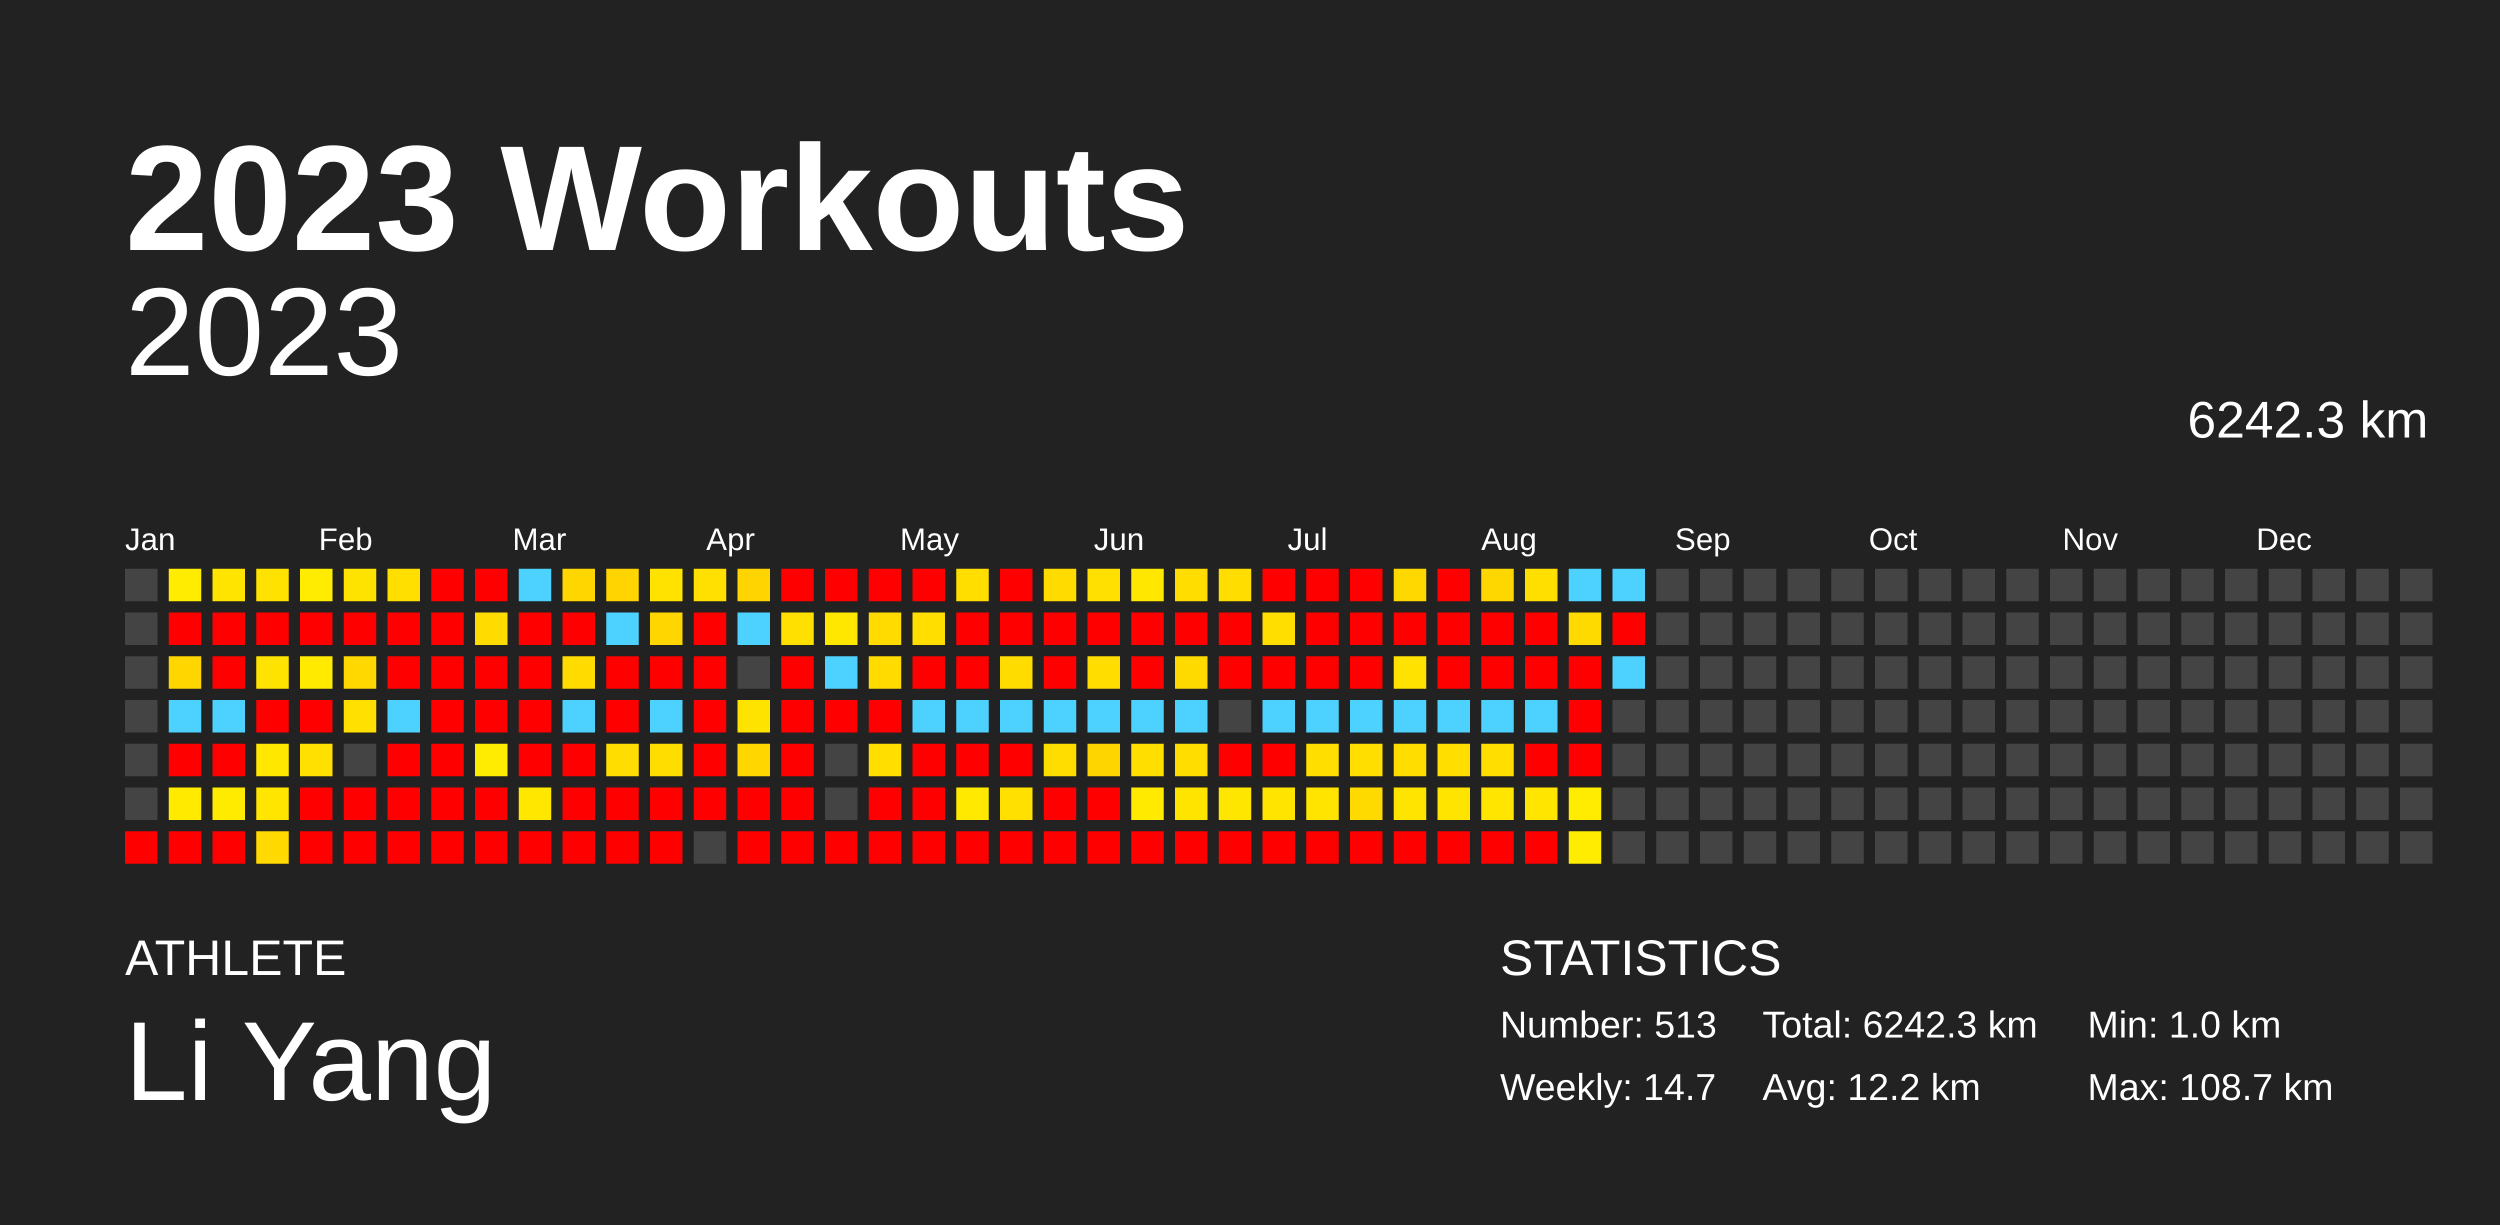
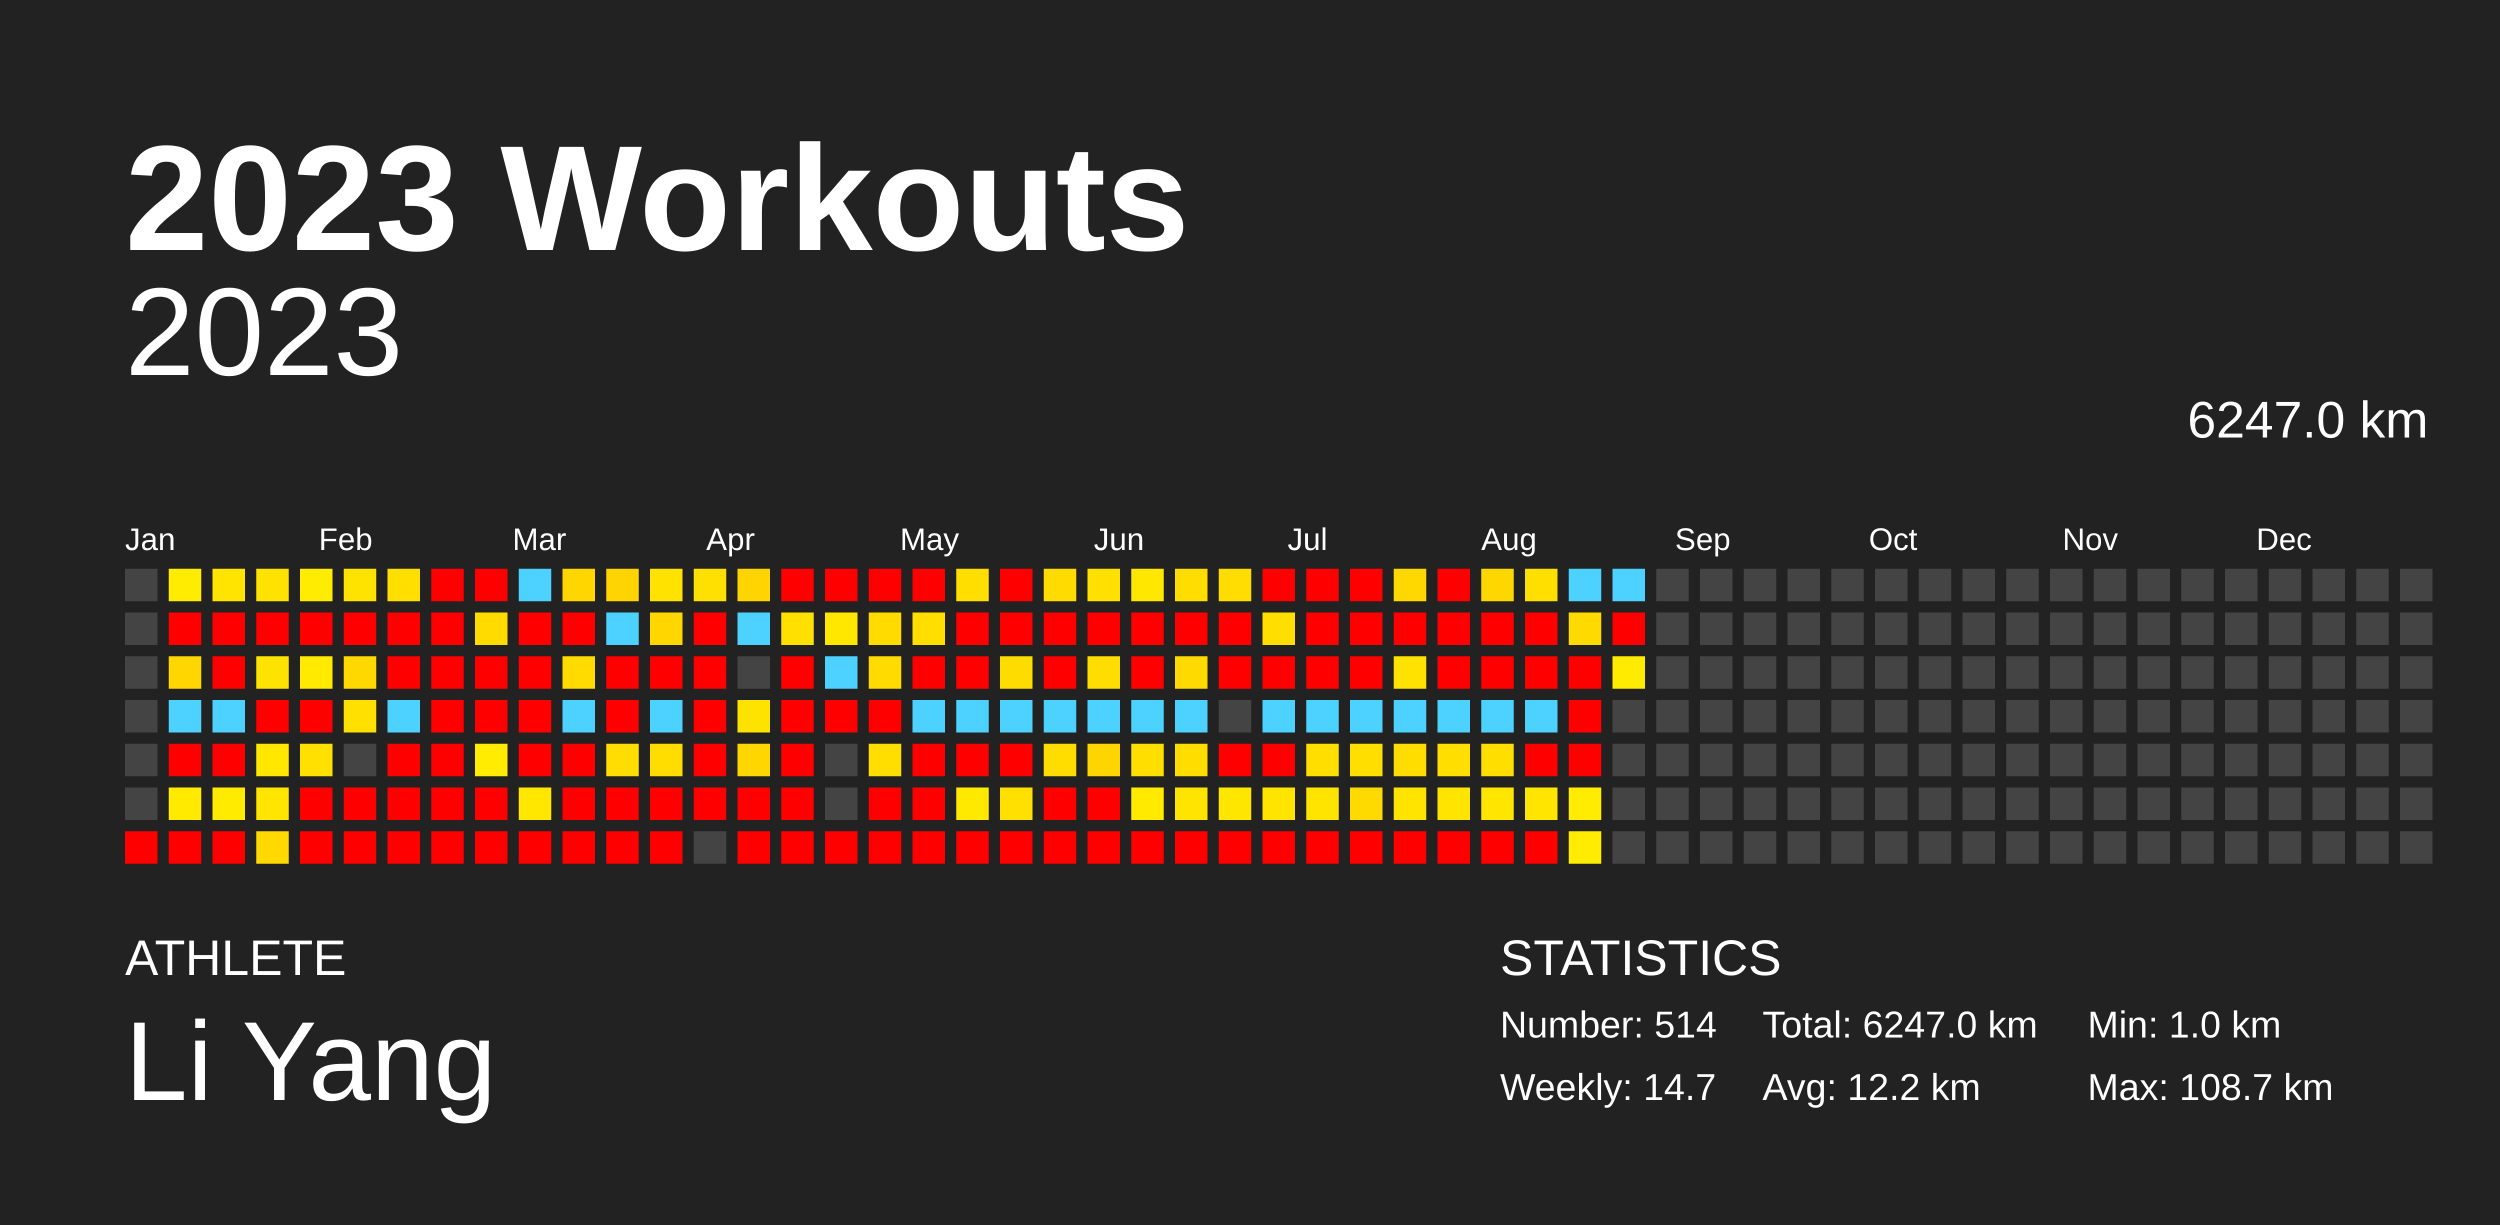
<svg xmlns="http://www.w3.org/2000/svg" baseProfile="full" height="98mm" version="1.1" viewBox="0,0,200,98" width="200mm">
  <defs />
  <rect fill="#222222" height="98" width="200" x="0" y="0" />
  <text fill="#FFFFFF" style="font-size:12px; font-family:Arial; font-weight:bold;" x="10" y="20">2023 Workouts</text>
  <text fill="#FFFFFF" style="font-size:4px; font-family:Arial" x="10" y="78">ATHLETE</text>
  <text fill="#FFFFFF" style="font-size:9px; font-family:Arial" x="10" y="88">Li Yang</text>
  <text fill="#FFFFFF" style="font-size:4px; font-family:Arial" x="120" y="78">STATISTICS</text>
-   <text fill="#FFFFFF" style="font-size:3px; font-family:Arial" x="120" y="83">Number: 513</text>
+   <text fill="#FFFFFF" style="font-size:3px; font-family:Arial" x="120" y="83">Number: 514</text>
  <text fill="#FFFFFF" style="font-size:3px; font-family:Arial" x="120" y="88">Weekly: 14.7</text>
-   <text fill="#FFFFFF" style="font-size:3px; font-family:Arial" x="141" y="83">Total: 6242.3 km</text>
+   <text fill="#FFFFFF" style="font-size:3px; font-family:Arial" x="141" y="83">Total: 6247.0 km</text>
  <text fill="#FFFFFF" style="font-size:3px; font-family:Arial" x="141" y="88">Avg: 12.2 km</text>
  <text fill="#FFFFFF" style="font-size:3px; font-family:Arial" x="167" y="83">Min: 1.0 km</text>
  <text fill="#FFFFFF" style="font-size:3px; font-family:Arial" x="167" y="88">Max: 108.7 km</text>
  <text alignment-baseline="hanging" fill="#FFFFFF" style="font-size:10.0px; font-family:Arial;" x="10" y="30">2023</text>
-   <text alignment-baseline="hanging" fill="#FFFFFF" style="font-size:4.125px; font-family:Arial;" x="175" y="35">6242.3 km</text>
+   <text alignment-baseline="hanging" fill="#FFFFFF" style="font-size:4.125px; font-family:Arial;" x="175" y="35">6247.0 km</text>
  <text fill="#FFFFFF" style="font-size:2.5px; font-family:Arial" x="10.0" y="44">Jan</text>
  <text fill="#FFFFFF" style="font-size:2.5px; font-family:Arial" x="25.5" y="44">Feb</text>
  <text fill="#FFFFFF" style="font-size:2.5px; font-family:Arial" x="41.0" y="44">Mar</text>
  <text fill="#FFFFFF" style="font-size:2.5px; font-family:Arial" x="56.5" y="44">Apr</text>
  <text fill="#FFFFFF" style="font-size:2.5px; font-family:Arial" x="72.0" y="44">May</text>
  <text fill="#FFFFFF" style="font-size:2.5px; font-family:Arial" x="87.5" y="44">Jun</text>
  <text fill="#FFFFFF" style="font-size:2.5px; font-family:Arial" x="103.0" y="44">Jul</text>
  <text fill="#FFFFFF" style="font-size:2.5px; font-family:Arial" x="118.5" y="44">Aug</text>
  <text fill="#FFFFFF" style="font-size:2.5px; font-family:Arial" x="134.0" y="44">Sep</text>
  <text fill="#FFFFFF" style="font-size:2.5px; font-family:Arial" x="149.5" y="44">Oct</text>
  <text fill="#FFFFFF" style="font-size:2.5px; font-family:Arial" x="165.0" y="44">Nov</text>
  <text fill="#FFFFFF" style="font-size:2.5px; font-family:Arial" x="180.5" y="44">Dec</text>
  <rect fill="#444444" height="2.6" width="2.6" x="10.0" y="45.5" />
  <rect fill="#444444" height="2.6" width="2.6" x="10.0" y="49.0" />
  <rect fill="#444444" height="2.6" width="2.6" x="10.0" y="52.5" />
  <rect fill="#444444" height="2.6" width="2.6" x="10.0" y="56.0" />
  <rect fill="#444444" height="2.6" width="2.6" x="10.0" y="59.5" />
  <rect fill="#444444" height="2.6" width="2.6" x="10.0" y="63.0" />
  <rect fill="red" height="2.6" width="2.6" x="10.0" y="66.5" />
  <rect fill="#ffec00" height="2.6" width="2.6" x="13.5" y="45.5" />
  <rect fill="red" height="2.6" width="2.6" x="13.5" y="49.0" />
  <rect fill="#ffd600" height="2.6" width="2.6" x="13.5" y="52.5" />
  <rect fill="#4dd2ff" height="2.6" width="2.6" x="13.5" y="56.0" />
  <rect fill="red" height="2.6" width="2.6" x="13.5" y="59.5" />
  <rect fill="#ffea00" height="2.6" width="2.6" x="13.5" y="63.0" />
  <rect fill="red" height="2.6" width="2.6" x="13.5" y="66.5" />
  <rect fill="#ffe400" height="2.6" width="2.6" x="17.0" y="45.5" />
  <rect fill="red" height="2.6" width="2.6" x="17.0" y="49.0" />
  <rect fill="red" height="2.6" width="2.6" x="17.0" y="52.5" />
  <rect fill="#4dd2ff" height="2.6" width="2.6" x="17.0" y="56.0" />
  <rect fill="red" height="2.6" width="2.6" x="17.0" y="59.5" />
  <rect fill="#ffeb00" height="2.6" width="2.6" x="17.0" y="63.0" />
  <rect fill="red" height="2.6" width="2.6" x="17.0" y="66.5" />
  <rect fill="#ffe200" height="2.6" width="2.6" x="20.5" y="45.5" />
  <rect fill="red" height="2.6" width="2.6" x="20.5" y="49.0" />
  <rect fill="#ffe300" height="2.6" width="2.6" x="20.5" y="52.5" />
  <rect fill="red" height="2.6" width="2.6" x="20.5" y="56.0" />
  <rect fill="#ffe700" height="2.6" width="2.6" x="20.5" y="59.5" />
  <rect fill="#ffe500" height="2.6" width="2.6" x="20.5" y="63.0" />
  <rect fill="#ffd900" height="2.6" width="2.6" x="20.5" y="66.5" />
  <rect fill="#ffec00" height="2.6" width="2.6" x="24.0" y="45.5" />
  <rect fill="red" height="2.6" width="2.6" x="24.0" y="49.0" />
  <rect fill="#ffea00" height="2.6" width="2.6" x="24.0" y="52.5" />
  <rect fill="red" height="2.6" width="2.6" x="24.0" y="56.0" />
  <rect fill="#ffe000" height="2.6" width="2.6" x="24.0" y="59.5" />
  <rect fill="red" height="2.6" width="2.6" x="24.0" y="63.0" />
  <rect fill="red" height="2.6" width="2.6" x="24.0" y="66.5" />
  <rect fill="#ffe300" height="2.6" width="2.6" x="27.5" y="45.5" />
  <rect fill="red" height="2.6" width="2.6" x="27.5" y="49.0" />
  <rect fill="#ffd800" height="2.6" width="2.6" x="27.5" y="52.5" />
  <rect fill="#ffe000" height="2.6" width="2.6" x="27.5" y="56.0" />
  <rect fill="#444444" height="2.6" width="2.6" x="27.5" y="59.5" />
  <rect fill="red" height="2.6" width="2.6" x="27.5" y="63.0" />
  <rect fill="red" height="2.6" width="2.6" x="27.5" y="66.5" />
  <rect fill="#ffdf00" height="2.6" width="2.6" x="31.0" y="45.5" />
  <rect fill="red" height="2.6" width="2.6" x="31.0" y="49.0" />
  <rect fill="red" height="2.6" width="2.6" x="31.0" y="52.5" />
  <rect fill="#4dd2ff" height="2.6" width="2.6" x="31.0" y="56.0" />
  <rect fill="red" height="2.6" width="2.6" x="31.0" y="59.5" />
  <rect fill="red" height="2.6" width="2.6" x="31.0" y="63.0" />
  <rect fill="red" height="2.6" width="2.6" x="31.0" y="66.5" />
  <rect fill="red" height="2.6" width="2.6" x="34.5" y="45.5" />
  <rect fill="red" height="2.6" width="2.6" x="34.5" y="49.0" />
  <rect fill="red" height="2.6" width="2.6" x="34.5" y="52.5" />
  <rect fill="red" height="2.6" width="2.6" x="34.5" y="56.0" />
  <rect fill="red" height="2.6" width="2.6" x="34.5" y="59.5" />
  <rect fill="red" height="2.6" width="2.6" x="34.5" y="63.0" />
  <rect fill="red" height="2.6" width="2.6" x="34.5" y="66.5" />
  <rect fill="red" height="2.6" width="2.6" x="38.0" y="45.5" />
  <rect fill="#ffdb00" height="2.6" width="2.6" x="38.0" y="49.0" />
  <rect fill="red" height="2.6" width="2.6" x="38.0" y="52.5" />
  <rect fill="red" height="2.6" width="2.6" x="38.0" y="56.0" />
  <rect fill="#ffec00" height="2.6" width="2.6" x="38.0" y="59.5" />
  <rect fill="red" height="2.6" width="2.6" x="38.0" y="63.0" />
  <rect fill="red" height="2.6" width="2.6" x="38.0" y="66.5" />
  <rect fill="#4dd2ff" height="2.6" width="2.6" x="41.5" y="45.5" />
  <rect fill="red" height="2.6" width="2.6" x="41.5" y="49.0" />
  <rect fill="red" height="2.6" width="2.6" x="41.5" y="52.5" />
  <rect fill="red" height="2.6" width="2.6" x="41.5" y="56.0" />
  <rect fill="red" height="2.6" width="2.6" x="41.5" y="59.5" />
  <rect fill="#ffe700" height="2.6" width="2.6" x="41.5" y="63.0" />
  <rect fill="red" height="2.6" width="2.6" x="41.5" y="66.5" />
  <rect fill="#ffd600" height="2.6" width="2.6" x="45.0" y="45.5" />
  <rect fill="red" height="2.6" width="2.6" x="45.0" y="49.0" />
  <rect fill="#ffdb00" height="2.6" width="2.6" x="45.0" y="52.5" />
  <rect fill="#4dd2ff" height="2.6" width="2.6" x="45.0" y="56.0" />
  <rect fill="red" height="2.6" width="2.6" x="45.0" y="59.5" />
  <rect fill="red" height="2.6" width="2.6" x="45.0" y="63.0" />
  <rect fill="red" height="2.6" width="2.6" x="45.0" y="66.5" />
  <rect fill="#ffd400" height="2.6" width="2.6" x="48.5" y="45.5" />
  <rect fill="#4dd2ff" height="2.6" width="2.6" x="48.5" y="49.0" />
  <rect fill="red" height="2.6" width="2.6" x="48.5" y="52.5" />
  <rect fill="red" height="2.6" width="2.6" x="48.5" y="56.0" />
  <rect fill="#ffdd00" height="2.6" width="2.6" x="48.5" y="59.5" />
  <rect fill="red" height="2.6" width="2.6" x="48.5" y="63.0" />
  <rect fill="red" height="2.6" width="2.6" x="48.5" y="66.5" />
  <rect fill="#ffe200" height="2.6" width="2.6" x="52.0" y="45.5" />
  <rect fill="#ffd600" height="2.6" width="2.6" x="52.0" y="49.0" />
  <rect fill="red" height="2.6" width="2.6" x="52.0" y="52.5" />
  <rect fill="#4dd2ff" height="2.6" width="2.6" x="52.0" y="56.0" />
  <rect fill="#ffdd00" height="2.6" width="2.6" x="52.0" y="59.5" />
  <rect fill="red" height="2.6" width="2.6" x="52.0" y="63.0" />
  <rect fill="red" height="2.6" width="2.6" x="52.0" y="66.5" />
  <rect fill="#ffe000" height="2.6" width="2.6" x="55.5" y="45.5" />
  <rect fill="red" height="2.6" width="2.6" x="55.5" y="49.0" />
  <rect fill="red" height="2.6" width="2.6" x="55.5" y="52.5" />
  <rect fill="red" height="2.6" width="2.6" x="55.5" y="56.0" />
  <rect fill="red" height="2.6" width="2.6" x="55.5" y="59.5" />
  <rect fill="red" height="2.6" width="2.6" x="55.5" y="63.0" />
  <rect fill="#444444" height="2.6" width="2.6" x="55.5" y="66.5" />
  <rect fill="#ffd400" height="2.6" width="2.6" x="59.0" y="45.5" />
  <rect fill="#4dd2ff" height="2.6" width="2.6" x="59.0" y="49.0" />
  <rect fill="#444444" height="2.6" width="2.6" x="59.0" y="52.5" />
  <rect fill="#ffe300" height="2.6" width="2.6" x="59.0" y="56.0" />
  <rect fill="#ffd600" height="2.6" width="2.6" x="59.0" y="59.5" />
  <rect fill="red" height="2.6" width="2.6" x="59.0" y="63.0" />
  <rect fill="red" height="2.6" width="2.6" x="59.0" y="66.5" />
  <rect fill="red" height="2.6" width="2.6" x="62.5" y="45.5" />
  <rect fill="#ffe000" height="2.6" width="2.6" x="62.5" y="49.0" />
  <rect fill="red" height="2.6" width="2.6" x="62.5" y="52.5" />
  <rect fill="red" height="2.6" width="2.6" x="62.5" y="56.0" />
  <rect fill="red" height="2.6" width="2.6" x="62.5" y="59.5" />
  <rect fill="red" height="2.6" width="2.6" x="62.5" y="63.0" />
  <rect fill="red" height="2.6" width="2.6" x="62.5" y="66.5" />
  <rect fill="red" height="2.6" width="2.6" x="66.0" y="45.5" />
  <rect fill="#ffe700" height="2.6" width="2.6" x="66.0" y="49.0" />
  <rect fill="#4dd2ff" height="2.6" width="2.6" x="66.0" y="52.5" />
  <rect fill="red" height="2.6" width="2.6" x="66.0" y="56.0" />
  <rect fill="#444444" height="2.6" width="2.6" x="66.0" y="59.5" />
  <rect fill="#444444" height="2.6" width="2.6" x="66.0" y="63.0" />
  <rect fill="red" height="2.6" width="2.6" x="66.0" y="66.5" />
  <rect fill="red" height="2.6" width="2.6" x="69.5" y="45.5" />
  <rect fill="#ffdb00" height="2.6" width="2.6" x="69.5" y="49.0" />
  <rect fill="#ffdb00" height="2.6" width="2.6" x="69.5" y="52.5" />
  <rect fill="red" height="2.6" width="2.6" x="69.5" y="56.0" />
  <rect fill="#ffde00" height="2.6" width="2.6" x="69.5" y="59.5" />
  <rect fill="red" height="2.6" width="2.6" x="69.5" y="63.0" />
  <rect fill="red" height="2.6" width="2.6" x="69.5" y="66.5" />
  <rect fill="red" height="2.6" width="2.6" x="73.0" y="45.5" />
  <rect fill="#ffde00" height="2.6" width="2.6" x="73.0" y="49.0" />
  <rect fill="red" height="2.6" width="2.6" x="73.0" y="52.5" />
  <rect fill="#4dd2ff" height="2.6" width="2.6" x="73.0" y="56.0" />
  <rect fill="red" height="2.6" width="2.6" x="73.0" y="59.5" />
  <rect fill="red" height="2.6" width="2.6" x="73.0" y="63.0" />
  <rect fill="red" height="2.6" width="2.6" x="73.0" y="66.5" />
  <rect fill="#ffde00" height="2.6" width="2.6" x="76.5" y="45.5" />
  <rect fill="red" height="2.6" width="2.6" x="76.5" y="49.0" />
  <rect fill="red" height="2.6" width="2.6" x="76.5" y="52.5" />
  <rect fill="#4dd2ff" height="2.6" width="2.6" x="76.5" y="56.0" />
  <rect fill="red" height="2.6" width="2.6" x="76.5" y="59.5" />
  <rect fill="#ffe900" height="2.6" width="2.6" x="76.5" y="63.0" />
  <rect fill="red" height="2.6" width="2.6" x="76.5" y="66.5" />
  <rect fill="red" height="2.6" width="2.6" x="80.0" y="45.5" />
  <rect fill="red" height="2.6" width="2.6" x="80.0" y="49.0" />
  <rect fill="#ffdc00" height="2.6" width="2.6" x="80.0" y="52.5" />
  <rect fill="#4dd2ff" height="2.6" width="2.6" x="80.0" y="56.0" />
  <rect fill="red" height="2.6" width="2.6" x="80.0" y="59.5" />
  <rect fill="#ffe000" height="2.6" width="2.6" x="80.0" y="63.0" />
  <rect fill="red" height="2.6" width="2.6" x="80.0" y="66.5" />
  <rect fill="#ffdb00" height="2.6" width="2.6" x="83.5" y="45.5" />
  <rect fill="red" height="2.6" width="2.6" x="83.5" y="49.0" />
  <rect fill="red" height="2.6" width="2.6" x="83.5" y="52.5" />
  <rect fill="#4dd2ff" height="2.6" width="2.6" x="83.5" y="56.0" />
  <rect fill="#ffdd00" height="2.6" width="2.6" x="83.5" y="59.5" />
  <rect fill="red" height="2.6" width="2.6" x="83.5" y="63.0" />
  <rect fill="red" height="2.6" width="2.6" x="83.5" y="66.5" />
  <rect fill="#ffe000" height="2.6" width="2.6" x="87.0" y="45.5" />
  <rect fill="red" height="2.6" width="2.6" x="87.0" y="49.0" />
  <rect fill="#ffdd00" height="2.6" width="2.6" x="87.0" y="52.5" />
  <rect fill="#4dd2ff" height="2.6" width="2.6" x="87.0" y="56.0" />
  <rect fill="#ffd500" height="2.6" width="2.6" x="87.0" y="59.5" />
  <rect fill="red" height="2.6" width="2.6" x="87.0" y="63.0" />
  <rect fill="red" height="2.6" width="2.6" x="87.0" y="66.5" />
  <rect fill="#ffe700" height="2.6" width="2.6" x="90.5" y="45.5" />
  <rect fill="red" height="2.6" width="2.6" x="90.5" y="49.0" />
  <rect fill="red" height="2.6" width="2.6" x="90.5" y="52.5" />
  <rect fill="#4dd2ff" height="2.6" width="2.6" x="90.5" y="56.0" />
  <rect fill="#ffde00" height="2.6" width="2.6" x="90.5" y="59.5" />
  <rect fill="#ffea00" height="2.6" width="2.6" x="90.5" y="63.0" />
  <rect fill="red" height="2.6" width="2.6" x="90.5" y="66.5" />
  <rect fill="#ffdd00" height="2.6" width="2.6" x="94.0" y="45.5" />
  <rect fill="red" height="2.6" width="2.6" x="94.0" y="49.0" />
  <rect fill="#ffda00" height="2.6" width="2.6" x="94.0" y="52.5" />
  <rect fill="#4dd2ff" height="2.6" width="2.6" x="94.0" y="56.0" />
  <rect fill="#ffdd00" height="2.6" width="2.6" x="94.0" y="59.5" />
  <rect fill="#ffe400" height="2.6" width="2.6" x="94.0" y="63.0" />
  <rect fill="red" height="2.6" width="2.6" x="94.0" y="66.5" />
  <rect fill="#ffdd00" height="2.6" width="2.6" x="97.5" y="45.5" />
  <rect fill="red" height="2.6" width="2.6" x="97.5" y="49.0" />
  <rect fill="red" height="2.6" width="2.6" x="97.5" y="52.5" />
  <rect fill="#444444" height="2.6" width="2.6" x="97.5" y="56.0" />
  <rect fill="red" height="2.6" width="2.6" x="97.5" y="59.5" />
  <rect fill="#ffe600" height="2.6" width="2.6" x="97.5" y="63.0" />
  <rect fill="red" height="2.6" width="2.6" x="97.5" y="66.5" />
  <rect fill="red" height="2.6" width="2.6" x="101.0" y="45.5" />
  <rect fill="#ffde00" height="2.6" width="2.6" x="101.0" y="49.0" />
  <rect fill="red" height="2.6" width="2.6" x="101.0" y="52.5" />
  <rect fill="#4dd2ff" height="2.6" width="2.6" x="101.0" y="56.0" />
  <rect fill="red" height="2.6" width="2.6" x="101.0" y="59.5" />
  <rect fill="#ffe400" height="2.6" width="2.6" x="101.0" y="63.0" />
  <rect fill="red" height="2.6" width="2.6" x="101.0" y="66.5" />
  <rect fill="red" height="2.6" width="2.6" x="104.5" y="45.5" />
  <rect fill="red" height="2.6" width="2.6" x="104.5" y="49.0" />
  <rect fill="red" height="2.6" width="2.6" x="104.5" y="52.5" />
  <rect fill="#4dd2ff" height="2.6" width="2.6" x="104.5" y="56.0" />
  <rect fill="#ffde00" height="2.6" width="2.6" x="104.5" y="59.5" />
  <rect fill="#ffe400" height="2.6" width="2.6" x="104.5" y="63.0" />
  <rect fill="red" height="2.6" width="2.6" x="104.5" y="66.5" />
  <rect fill="red" height="2.6" width="2.6" x="108.0" y="45.5" />
  <rect fill="red" height="2.6" width="2.6" x="108.0" y="49.0" />
  <rect fill="red" height="2.6" width="2.6" x="108.0" y="52.5" />
  <rect fill="#4dd2ff" height="2.6" width="2.6" x="108.0" y="56.0" />
  <rect fill="#ffde00" height="2.6" width="2.6" x="108.0" y="59.5" />
  <rect fill="#ffda00" height="2.6" width="2.6" x="108.0" y="63.0" />
  <rect fill="red" height="2.6" width="2.6" x="108.0" y="66.5" />
  <rect fill="#ffd800" height="2.6" width="2.6" x="111.5" y="45.5" />
  <rect fill="red" height="2.6" width="2.6" x="111.5" y="49.0" />
  <rect fill="#ffe200" height="2.6" width="2.6" x="111.5" y="52.5" />
  <rect fill="#4dd2ff" height="2.6" width="2.6" x="111.5" y="56.0" />
  <rect fill="#ffdd00" height="2.6" width="2.6" x="111.5" y="59.5" />
  <rect fill="#ffe400" height="2.6" width="2.6" x="111.5" y="63.0" />
  <rect fill="red" height="2.6" width="2.6" x="111.5" y="66.5" />
  <rect fill="red" height="2.6" width="2.6" x="115.0" y="45.5" />
  <rect fill="red" height="2.6" width="2.6" x="115.0" y="49.0" />
  <rect fill="red" height="2.6" width="2.6" x="115.0" y="52.5" />
  <rect fill="#4dd2ff" height="2.6" width="2.6" x="115.0" y="56.0" />
  <rect fill="#ffde00" height="2.6" width="2.6" x="115.0" y="59.5" />
  <rect fill="#ffe400" height="2.6" width="2.6" x="115.0" y="63.0" />
  <rect fill="red" height="2.6" width="2.6" x="115.0" y="66.5" />
  <rect fill="#ffd700" height="2.6" width="2.6" x="118.5" y="45.5" />
  <rect fill="red" height="2.6" width="2.6" x="118.5" y="49.0" />
  <rect fill="red" height="2.6" width="2.6" x="118.5" y="52.5" />
  <rect fill="#4dd2ff" height="2.6" width="2.6" x="118.5" y="56.0" />
  <rect fill="#ffde00" height="2.6" width="2.6" x="118.5" y="59.5" />
  <rect fill="#ffe500" height="2.6" width="2.6" x="118.5" y="63.0" />
  <rect fill="red" height="2.6" width="2.6" x="118.5" y="66.5" />
  <rect fill="#ffdf00" height="2.6" width="2.6" x="122.0" y="45.5" />
  <rect fill="red" height="2.6" width="2.6" x="122.0" y="49.0" />
  <rect fill="red" height="2.6" width="2.6" x="122.0" y="52.5" />
  <rect fill="#4dd2ff" height="2.6" width="2.6" x="122.0" y="56.0" />
  <rect fill="red" height="2.6" width="2.6" x="122.0" y="59.5" />
  <rect fill="#ffe500" height="2.6" width="2.6" x="122.0" y="63.0" />
  <rect fill="red" height="2.6" width="2.6" x="122.0" y="66.5" />
  <rect fill="#4dd2ff" height="2.6" width="2.6" x="125.5" y="45.5" />
  <rect fill="#ffda00" height="2.6" width="2.6" x="125.5" y="49.0" />
  <rect fill="red" height="2.6" width="2.6" x="125.5" y="52.5" />
  <rect fill="red" height="2.6" width="2.6" x="125.5" y="56.0" />
  <rect fill="red" height="2.6" width="2.6" x="125.5" y="59.5" />
  <rect fill="#ffec00" height="2.6" width="2.6" x="125.5" y="63.0" />
  <rect fill="#ffec00" height="2.6" width="2.6" x="125.5" y="66.5" />
  <rect fill="#4dd2ff" height="2.6" width="2.6" x="129.0" y="45.5" />
  <rect fill="red" height="2.6" width="2.6" x="129.0" y="49.0" />
-   <rect fill="#4dd2ff" height="2.6" width="2.6" x="129.0" y="52.5" />
+   <rect fill="#ffeb00" height="2.6" width="2.6" x="129.0" y="52.5" />
  <rect fill="#444444" height="2.6" width="2.6" x="129.0" y="56.0" />
  <rect fill="#444444" height="2.6" width="2.6" x="129.0" y="59.5" />
  <rect fill="#444444" height="2.6" width="2.6" x="129.0" y="63.0" />
  <rect fill="#444444" height="2.6" width="2.6" x="129.0" y="66.5" />
  <rect fill="#444444" height="2.6" width="2.6" x="132.5" y="45.5" />
  <rect fill="#444444" height="2.6" width="2.6" x="132.5" y="49.0" />
  <rect fill="#444444" height="2.6" width="2.6" x="132.5" y="52.5" />
  <rect fill="#444444" height="2.6" width="2.6" x="132.5" y="56.0" />
  <rect fill="#444444" height="2.6" width="2.6" x="132.5" y="59.5" />
  <rect fill="#444444" height="2.6" width="2.6" x="132.5" y="63.0" />
  <rect fill="#444444" height="2.6" width="2.6" x="132.5" y="66.5" />
  <rect fill="#444444" height="2.6" width="2.6" x="136.0" y="45.5" />
  <rect fill="#444444" height="2.6" width="2.6" x="136.0" y="49.0" />
  <rect fill="#444444" height="2.6" width="2.6" x="136.0" y="52.5" />
  <rect fill="#444444" height="2.6" width="2.6" x="136.0" y="56.0" />
  <rect fill="#444444" height="2.6" width="2.6" x="136.0" y="59.5" />
  <rect fill="#444444" height="2.6" width="2.6" x="136.0" y="63.0" />
  <rect fill="#444444" height="2.6" width="2.6" x="136.0" y="66.5" />
  <rect fill="#444444" height="2.6" width="2.6" x="139.5" y="45.5" />
  <rect fill="#444444" height="2.6" width="2.6" x="139.5" y="49.0" />
  <rect fill="#444444" height="2.6" width="2.6" x="139.5" y="52.5" />
  <rect fill="#444444" height="2.6" width="2.6" x="139.5" y="56.0" />
  <rect fill="#444444" height="2.6" width="2.6" x="139.5" y="59.5" />
  <rect fill="#444444" height="2.6" width="2.6" x="139.5" y="63.0" />
  <rect fill="#444444" height="2.6" width="2.6" x="139.5" y="66.5" />
  <rect fill="#444444" height="2.6" width="2.6" x="143.0" y="45.5" />
  <rect fill="#444444" height="2.6" width="2.6" x="143.0" y="49.0" />
  <rect fill="#444444" height="2.6" width="2.6" x="143.0" y="52.5" />
  <rect fill="#444444" height="2.6" width="2.6" x="143.0" y="56.0" />
  <rect fill="#444444" height="2.6" width="2.6" x="143.0" y="59.5" />
  <rect fill="#444444" height="2.6" width="2.6" x="143.0" y="63.0" />
  <rect fill="#444444" height="2.6" width="2.6" x="143.0" y="66.5" />
  <rect fill="#444444" height="2.6" width="2.6" x="146.5" y="45.5" />
  <rect fill="#444444" height="2.6" width="2.6" x="146.5" y="49.0" />
  <rect fill="#444444" height="2.6" width="2.6" x="146.5" y="52.5" />
  <rect fill="#444444" height="2.6" width="2.6" x="146.5" y="56.0" />
  <rect fill="#444444" height="2.6" width="2.6" x="146.5" y="59.5" />
  <rect fill="#444444" height="2.6" width="2.6" x="146.5" y="63.0" />
  <rect fill="#444444" height="2.6" width="2.6" x="146.5" y="66.5" />
  <rect fill="#444444" height="2.6" width="2.6" x="150.0" y="45.5" />
  <rect fill="#444444" height="2.6" width="2.6" x="150.0" y="49.0" />
  <rect fill="#444444" height="2.6" width="2.6" x="150.0" y="52.5" />
  <rect fill="#444444" height="2.6" width="2.6" x="150.0" y="56.0" />
  <rect fill="#444444" height="2.6" width="2.6" x="150.0" y="59.5" />
  <rect fill="#444444" height="2.6" width="2.6" x="150.0" y="63.0" />
  <rect fill="#444444" height="2.6" width="2.6" x="150.0" y="66.5" />
  <rect fill="#444444" height="2.6" width="2.6" x="153.5" y="45.5" />
  <rect fill="#444444" height="2.6" width="2.6" x="153.5" y="49.0" />
  <rect fill="#444444" height="2.6" width="2.6" x="153.5" y="52.5" />
  <rect fill="#444444" height="2.6" width="2.6" x="153.5" y="56.0" />
  <rect fill="#444444" height="2.6" width="2.6" x="153.5" y="59.5" />
  <rect fill="#444444" height="2.6" width="2.6" x="153.5" y="63.0" />
  <rect fill="#444444" height="2.6" width="2.6" x="153.5" y="66.5" />
  <rect fill="#444444" height="2.6" width="2.6" x="157.0" y="45.5" />
  <rect fill="#444444" height="2.6" width="2.6" x="157.0" y="49.0" />
  <rect fill="#444444" height="2.6" width="2.6" x="157.0" y="52.5" />
  <rect fill="#444444" height="2.6" width="2.6" x="157.0" y="56.0" />
  <rect fill="#444444" height="2.6" width="2.6" x="157.0" y="59.5" />
  <rect fill="#444444" height="2.6" width="2.6" x="157.0" y="63.0" />
  <rect fill="#444444" height="2.6" width="2.6" x="157.0" y="66.5" />
  <rect fill="#444444" height="2.6" width="2.6" x="160.5" y="45.5" />
  <rect fill="#444444" height="2.6" width="2.6" x="160.5" y="49.0" />
  <rect fill="#444444" height="2.6" width="2.6" x="160.5" y="52.5" />
  <rect fill="#444444" height="2.6" width="2.6" x="160.5" y="56.0" />
  <rect fill="#444444" height="2.6" width="2.6" x="160.5" y="59.5" />
  <rect fill="#444444" height="2.6" width="2.6" x="160.5" y="63.0" />
  <rect fill="#444444" height="2.6" width="2.6" x="160.5" y="66.5" />
  <rect fill="#444444" height="2.6" width="2.6" x="164.0" y="45.5" />
  <rect fill="#444444" height="2.6" width="2.6" x="164.0" y="49.0" />
  <rect fill="#444444" height="2.6" width="2.6" x="164.0" y="52.5" />
  <rect fill="#444444" height="2.6" width="2.6" x="164.0" y="56.0" />
  <rect fill="#444444" height="2.6" width="2.6" x="164.0" y="59.5" />
  <rect fill="#444444" height="2.6" width="2.6" x="164.0" y="63.0" />
  <rect fill="#444444" height="2.6" width="2.6" x="164.0" y="66.5" />
  <rect fill="#444444" height="2.6" width="2.6" x="167.5" y="45.5" />
  <rect fill="#444444" height="2.6" width="2.6" x="167.5" y="49.0" />
  <rect fill="#444444" height="2.6" width="2.6" x="167.5" y="52.5" />
  <rect fill="#444444" height="2.6" width="2.6" x="167.5" y="56.0" />
  <rect fill="#444444" height="2.6" width="2.6" x="167.5" y="59.5" />
  <rect fill="#444444" height="2.6" width="2.6" x="167.5" y="63.0" />
  <rect fill="#444444" height="2.6" width="2.6" x="167.5" y="66.5" />
  <rect fill="#444444" height="2.6" width="2.6" x="171.0" y="45.5" />
  <rect fill="#444444" height="2.6" width="2.6" x="171.0" y="49.0" />
  <rect fill="#444444" height="2.6" width="2.6" x="171.0" y="52.5" />
  <rect fill="#444444" height="2.6" width="2.6" x="171.0" y="56.0" />
  <rect fill="#444444" height="2.6" width="2.6" x="171.0" y="59.5" />
  <rect fill="#444444" height="2.6" width="2.6" x="171.0" y="63.0" />
  <rect fill="#444444" height="2.6" width="2.6" x="171.0" y="66.5" />
  <rect fill="#444444" height="2.6" width="2.6" x="174.5" y="45.5" />
  <rect fill="#444444" height="2.6" width="2.6" x="174.5" y="49.0" />
  <rect fill="#444444" height="2.6" width="2.6" x="174.5" y="52.5" />
  <rect fill="#444444" height="2.6" width="2.6" x="174.5" y="56.0" />
  <rect fill="#444444" height="2.6" width="2.6" x="174.5" y="59.5" />
  <rect fill="#444444" height="2.6" width="2.6" x="174.5" y="63.0" />
  <rect fill="#444444" height="2.6" width="2.6" x="174.5" y="66.5" />
  <rect fill="#444444" height="2.6" width="2.6" x="178.0" y="45.5" />
  <rect fill="#444444" height="2.6" width="2.6" x="178.0" y="49.0" />
  <rect fill="#444444" height="2.6" width="2.6" x="178.0" y="52.5" />
  <rect fill="#444444" height="2.6" width="2.6" x="178.0" y="56.0" />
  <rect fill="#444444" height="2.6" width="2.6" x="178.0" y="59.5" />
  <rect fill="#444444" height="2.6" width="2.6" x="178.0" y="63.0" />
  <rect fill="#444444" height="2.6" width="2.6" x="178.0" y="66.5" />
  <rect fill="#444444" height="2.6" width="2.6" x="181.5" y="45.5" />
  <rect fill="#444444" height="2.6" width="2.6" x="181.5" y="49.0" />
  <rect fill="#444444" height="2.6" width="2.6" x="181.5" y="52.5" />
  <rect fill="#444444" height="2.6" width="2.6" x="181.5" y="56.0" />
  <rect fill="#444444" height="2.6" width="2.6" x="181.5" y="59.5" />
  <rect fill="#444444" height="2.6" width="2.6" x="181.5" y="63.0" />
  <rect fill="#444444" height="2.6" width="2.6" x="181.5" y="66.5" />
  <rect fill="#444444" height="2.6" width="2.6" x="185.0" y="45.5" />
  <rect fill="#444444" height="2.6" width="2.6" x="185.0" y="49.0" />
  <rect fill="#444444" height="2.6" width="2.6" x="185.0" y="52.5" />
  <rect fill="#444444" height="2.6" width="2.6" x="185.0" y="56.0" />
  <rect fill="#444444" height="2.6" width="2.6" x="185.0" y="59.5" />
  <rect fill="#444444" height="2.6" width="2.6" x="185.0" y="63.0" />
  <rect fill="#444444" height="2.6" width="2.6" x="185.0" y="66.5" />
  <rect fill="#444444" height="2.6" width="2.6" x="188.5" y="45.5" />
  <rect fill="#444444" height="2.6" width="2.6" x="188.5" y="49.0" />
  <rect fill="#444444" height="2.6" width="2.6" x="188.5" y="52.5" />
  <rect fill="#444444" height="2.6" width="2.6" x="188.5" y="56.0" />
  <rect fill="#444444" height="2.6" width="2.6" x="188.5" y="59.5" />
  <rect fill="#444444" height="2.6" width="2.6" x="188.5" y="63.0" />
  <rect fill="#444444" height="2.6" width="2.6" x="188.5" y="66.5" />
  <rect fill="#444444" height="2.6" width="2.6" x="192.0" y="45.5" />
  <rect fill="#444444" height="2.6" width="2.6" x="192.0" y="49.0" />
  <rect fill="#444444" height="2.6" width="2.6" x="192.0" y="52.5" />
  <rect fill="#444444" height="2.6" width="2.6" x="192.0" y="56.0" />
  <rect fill="#444444" height="2.6" width="2.6" x="192.0" y="59.5" />
  <rect fill="#444444" height="2.6" width="2.6" x="192.0" y="63.0" />
  <rect fill="#444444" height="2.6" width="2.6" x="192.0" y="66.5" />
</svg>
